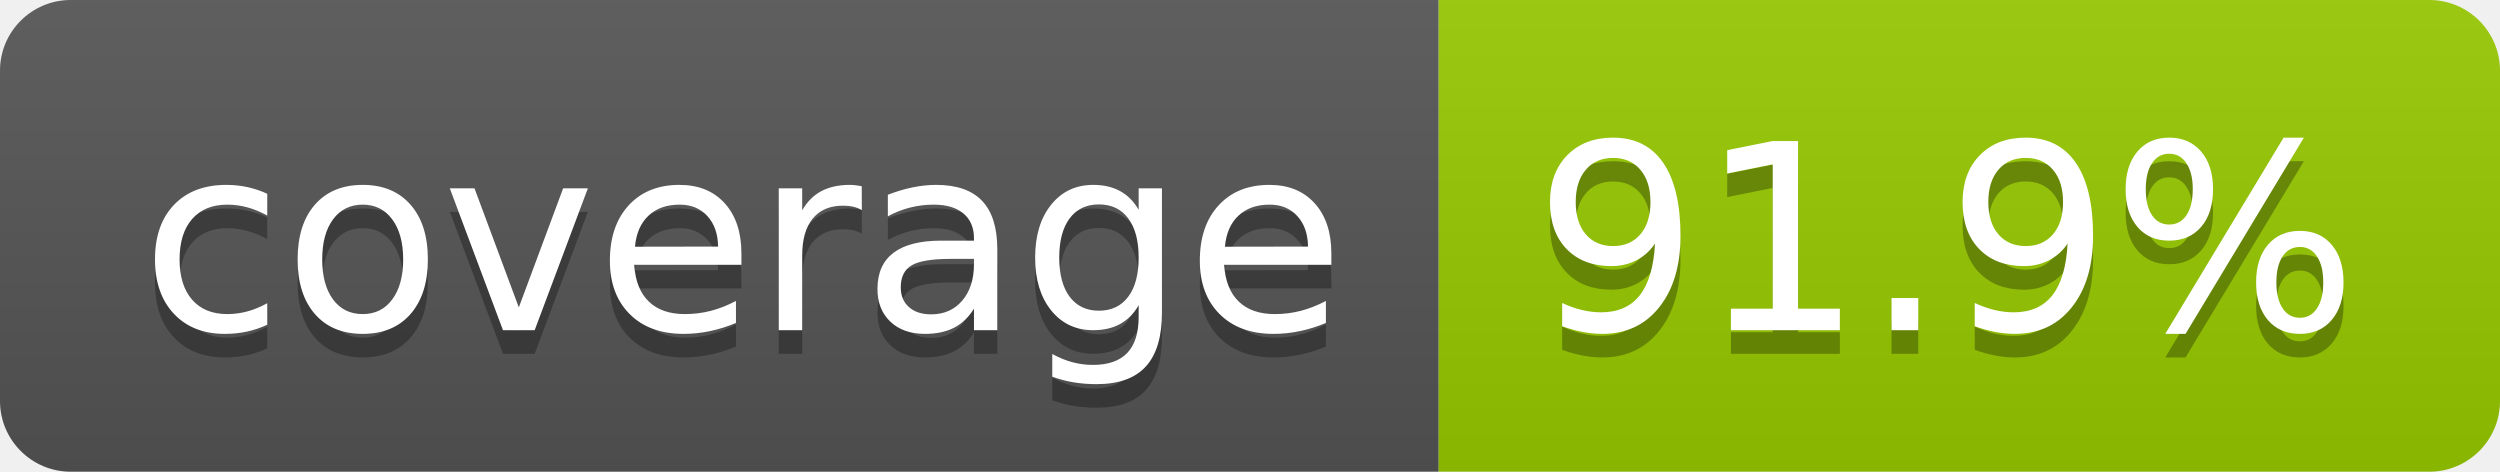
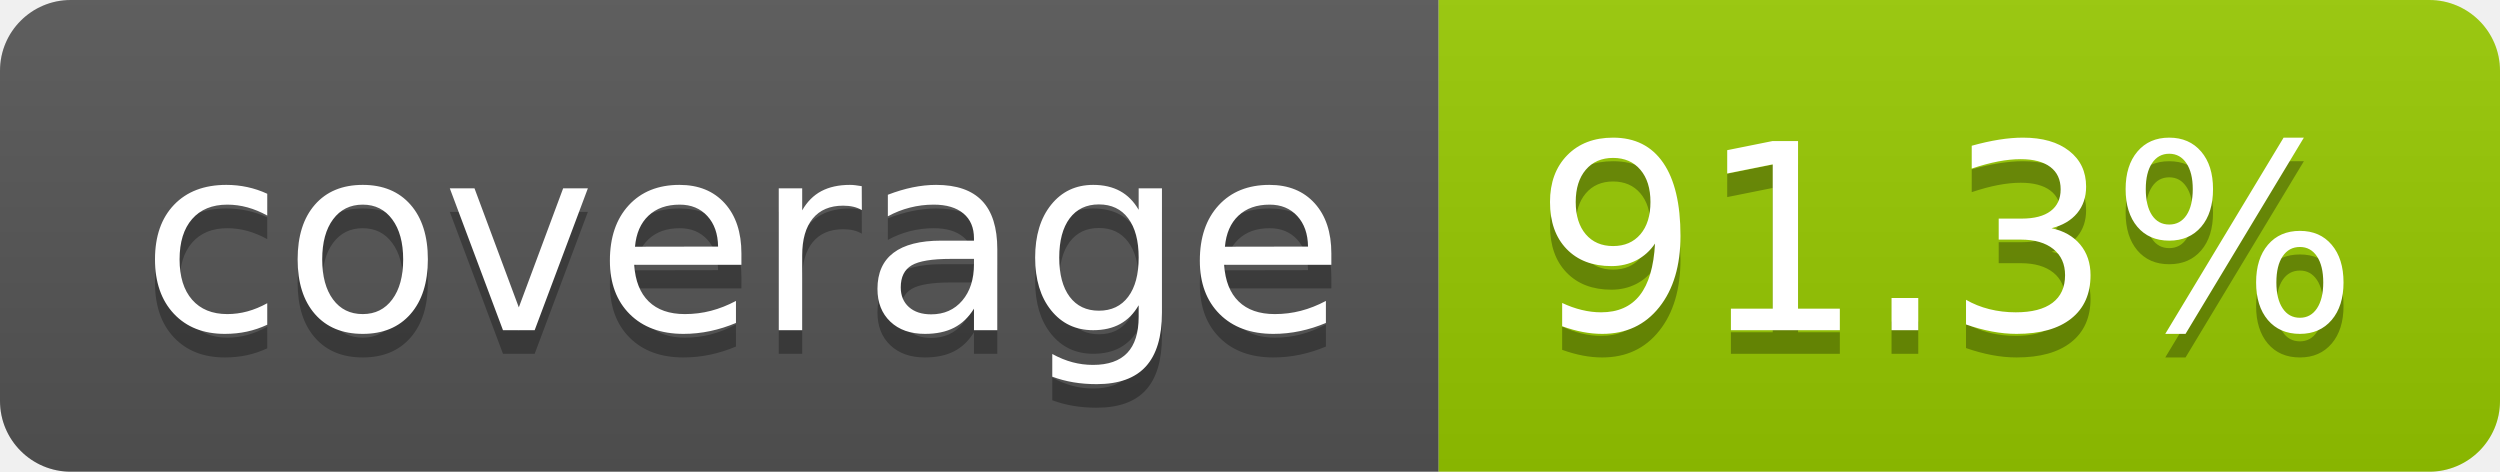
- <svg xmlns="http://www.w3.org/2000/svg" width="106" height="20" role="img" aria-label="coverage: 91.9%">
+ <svg xmlns="http://www.w3.org/2000/svg" width="106" height="20" role="img" aria-label="coverage: 91.3%">
  <linearGradient id="s" x2="0" y2="100%">
    <stop offset="0" stop-color="#bbb" stop-opacity=".1" />
    <stop offset="1" stop-opacity=".1" />
  </linearGradient>
  <clipPath id="r">
    <rect width="106" height="20" rx="3" fill="#fff" />
  </clipPath>
  <g clip-path="url(#r)">
    <rect width="61" height="20" fill="#555" />
    <rect x="61" width="45" height="20" fill="#97ca00" />
    <rect width="106" height="20" fill="url(#s)" />
  </g>
  <g fill="#fff" text-anchor="middle" font-family="Verdana,Geneva,DejaVu Sans,sans-serif" text-rendering="geometricPrecision" font-size="110">
    <text aria-hidden="true" x="315" y="150" fill="#010101" fill-opacity=".3" transform="scale(.1)" textLength="510">coverage</text>
    <text x="315" y="140" transform="scale(.1)" fill="#fff" textLength="510">coverage</text>
-     <text aria-hidden="true" x="825" y="150" fill="#010101" fill-opacity=".3" transform="scale(.1)" textLength="350">91.9%</text>
-     <text x="825" y="140" transform="scale(.1)" fill="#fff" textLength="350">91.9%</text>
+     <text aria-hidden="true" x="825" y="150" fill="#010101" fill-opacity=".3" transform="scale(.1)" textLength="350">91.3%</text>
+     <text x="825" y="140" transform="scale(.1)" fill="#fff" textLength="350">91.3%</text>
  </g>
</svg>
